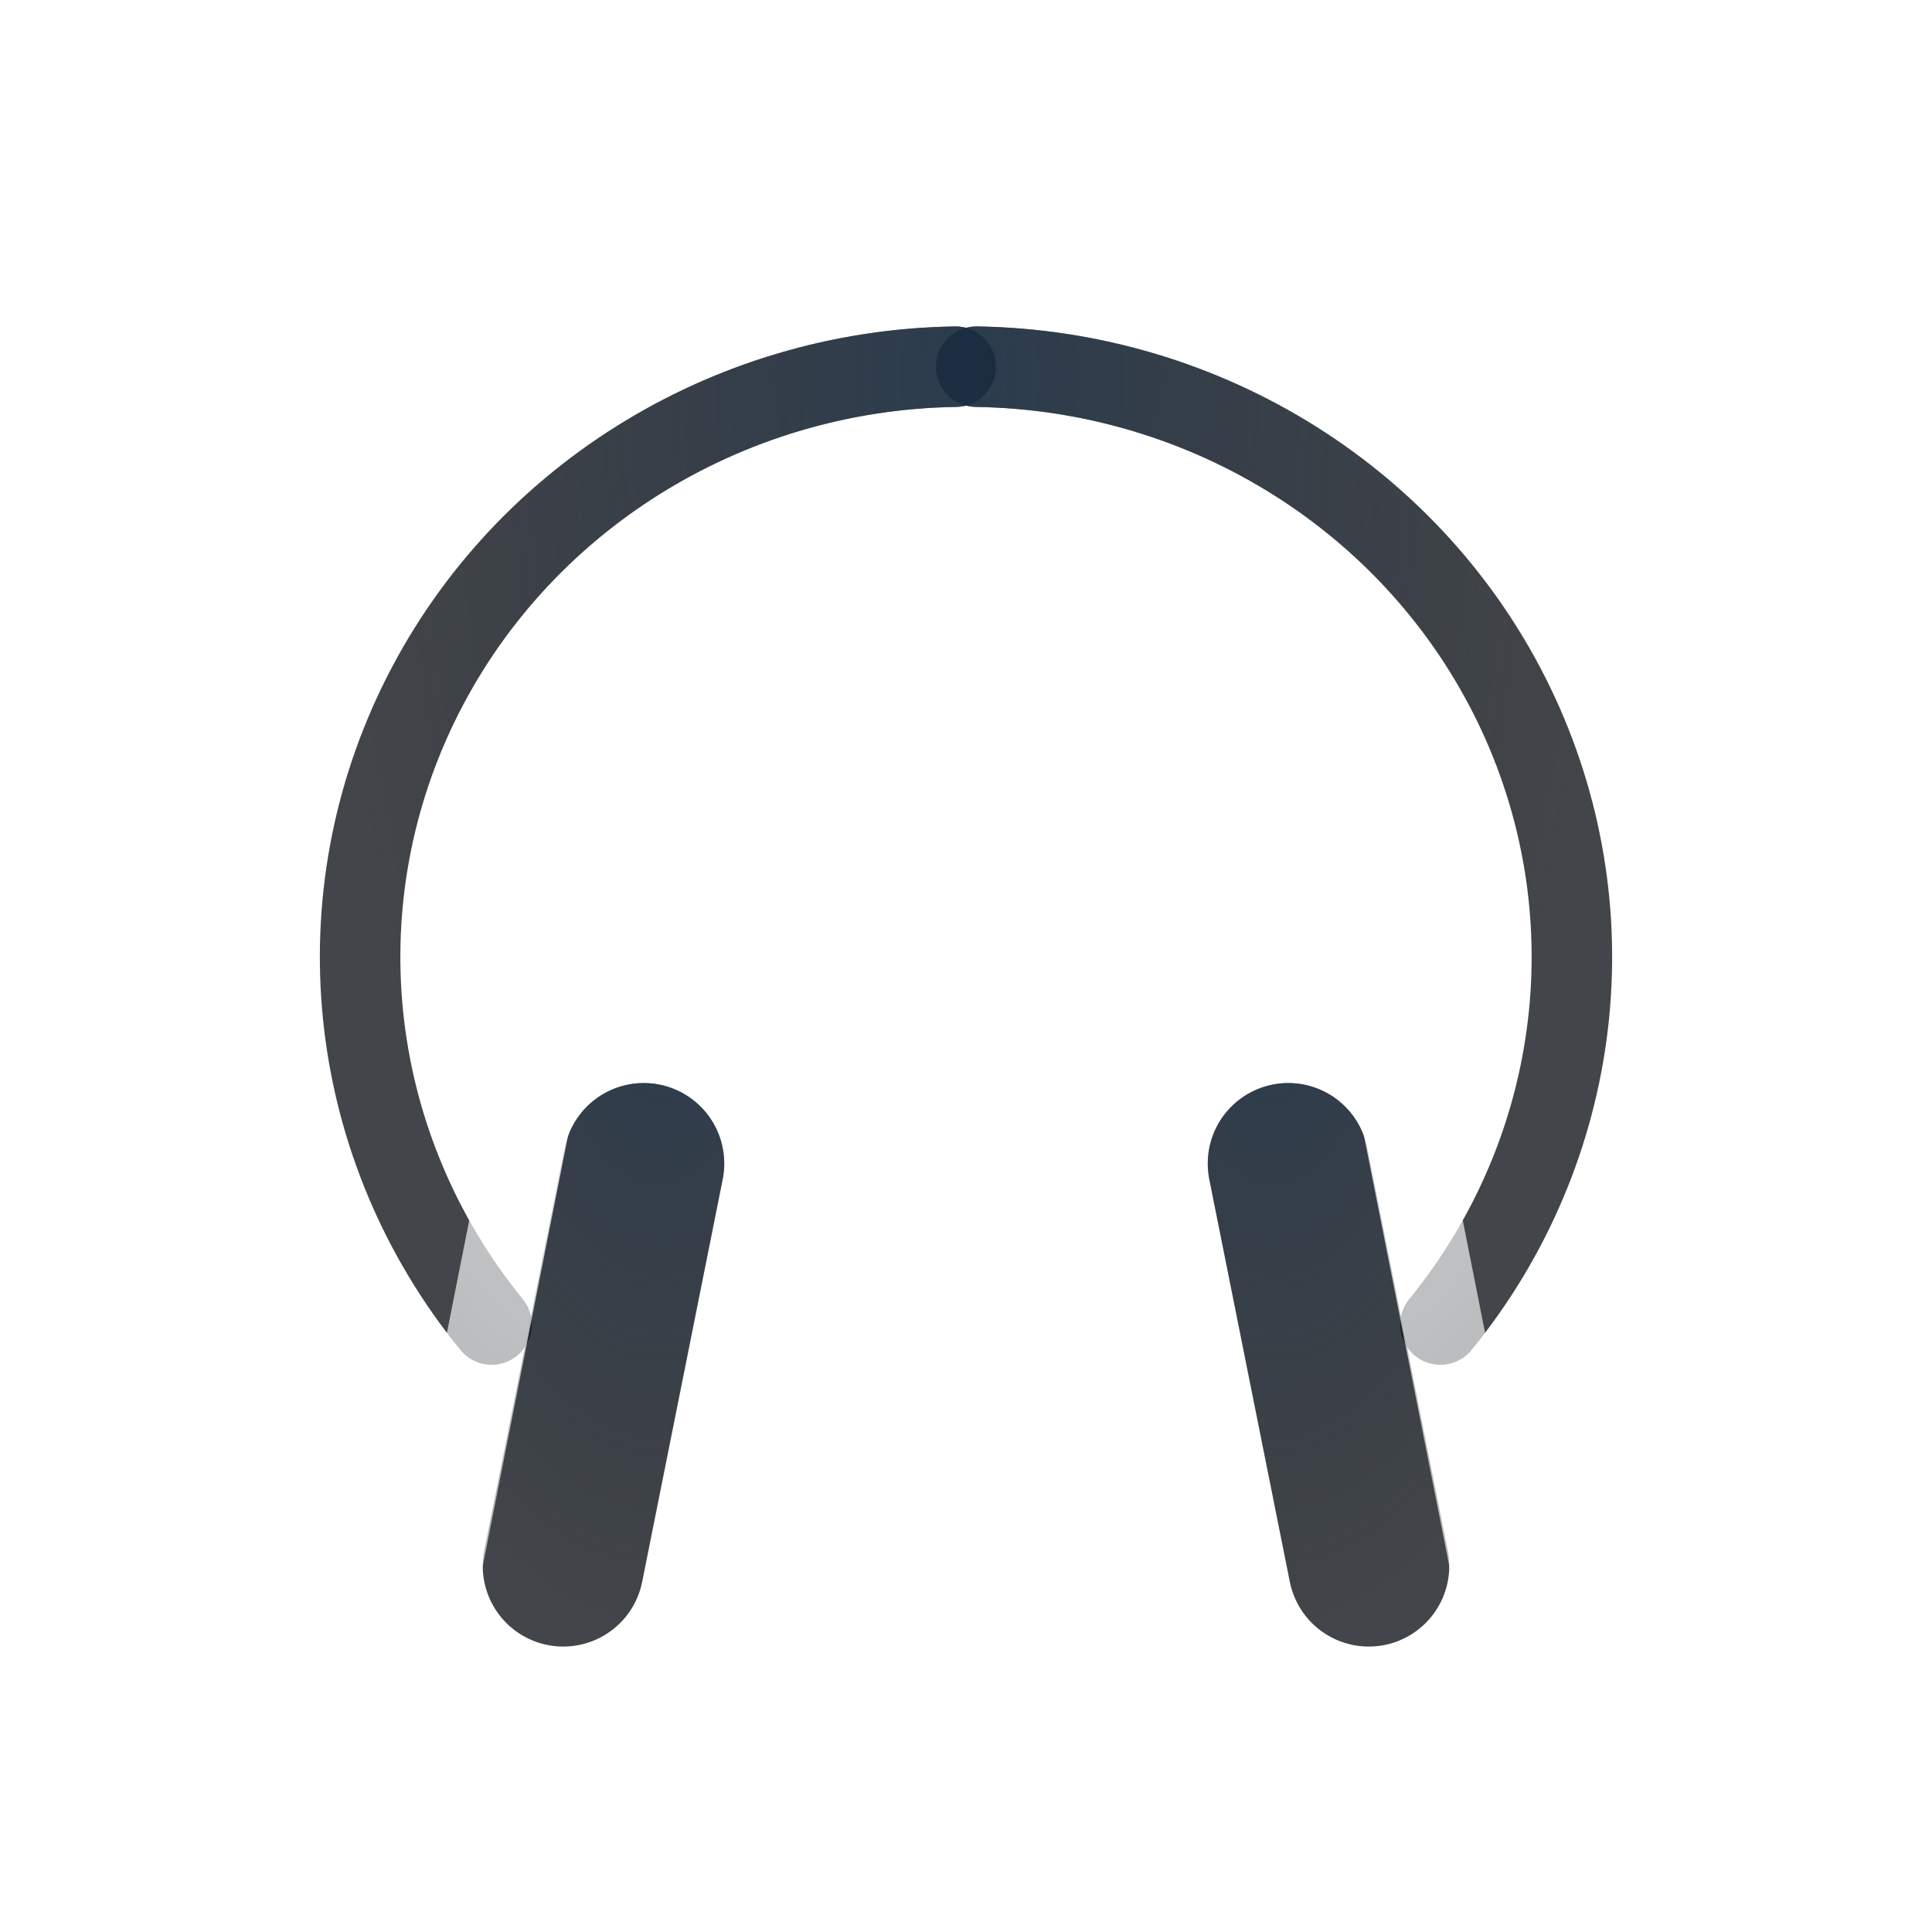
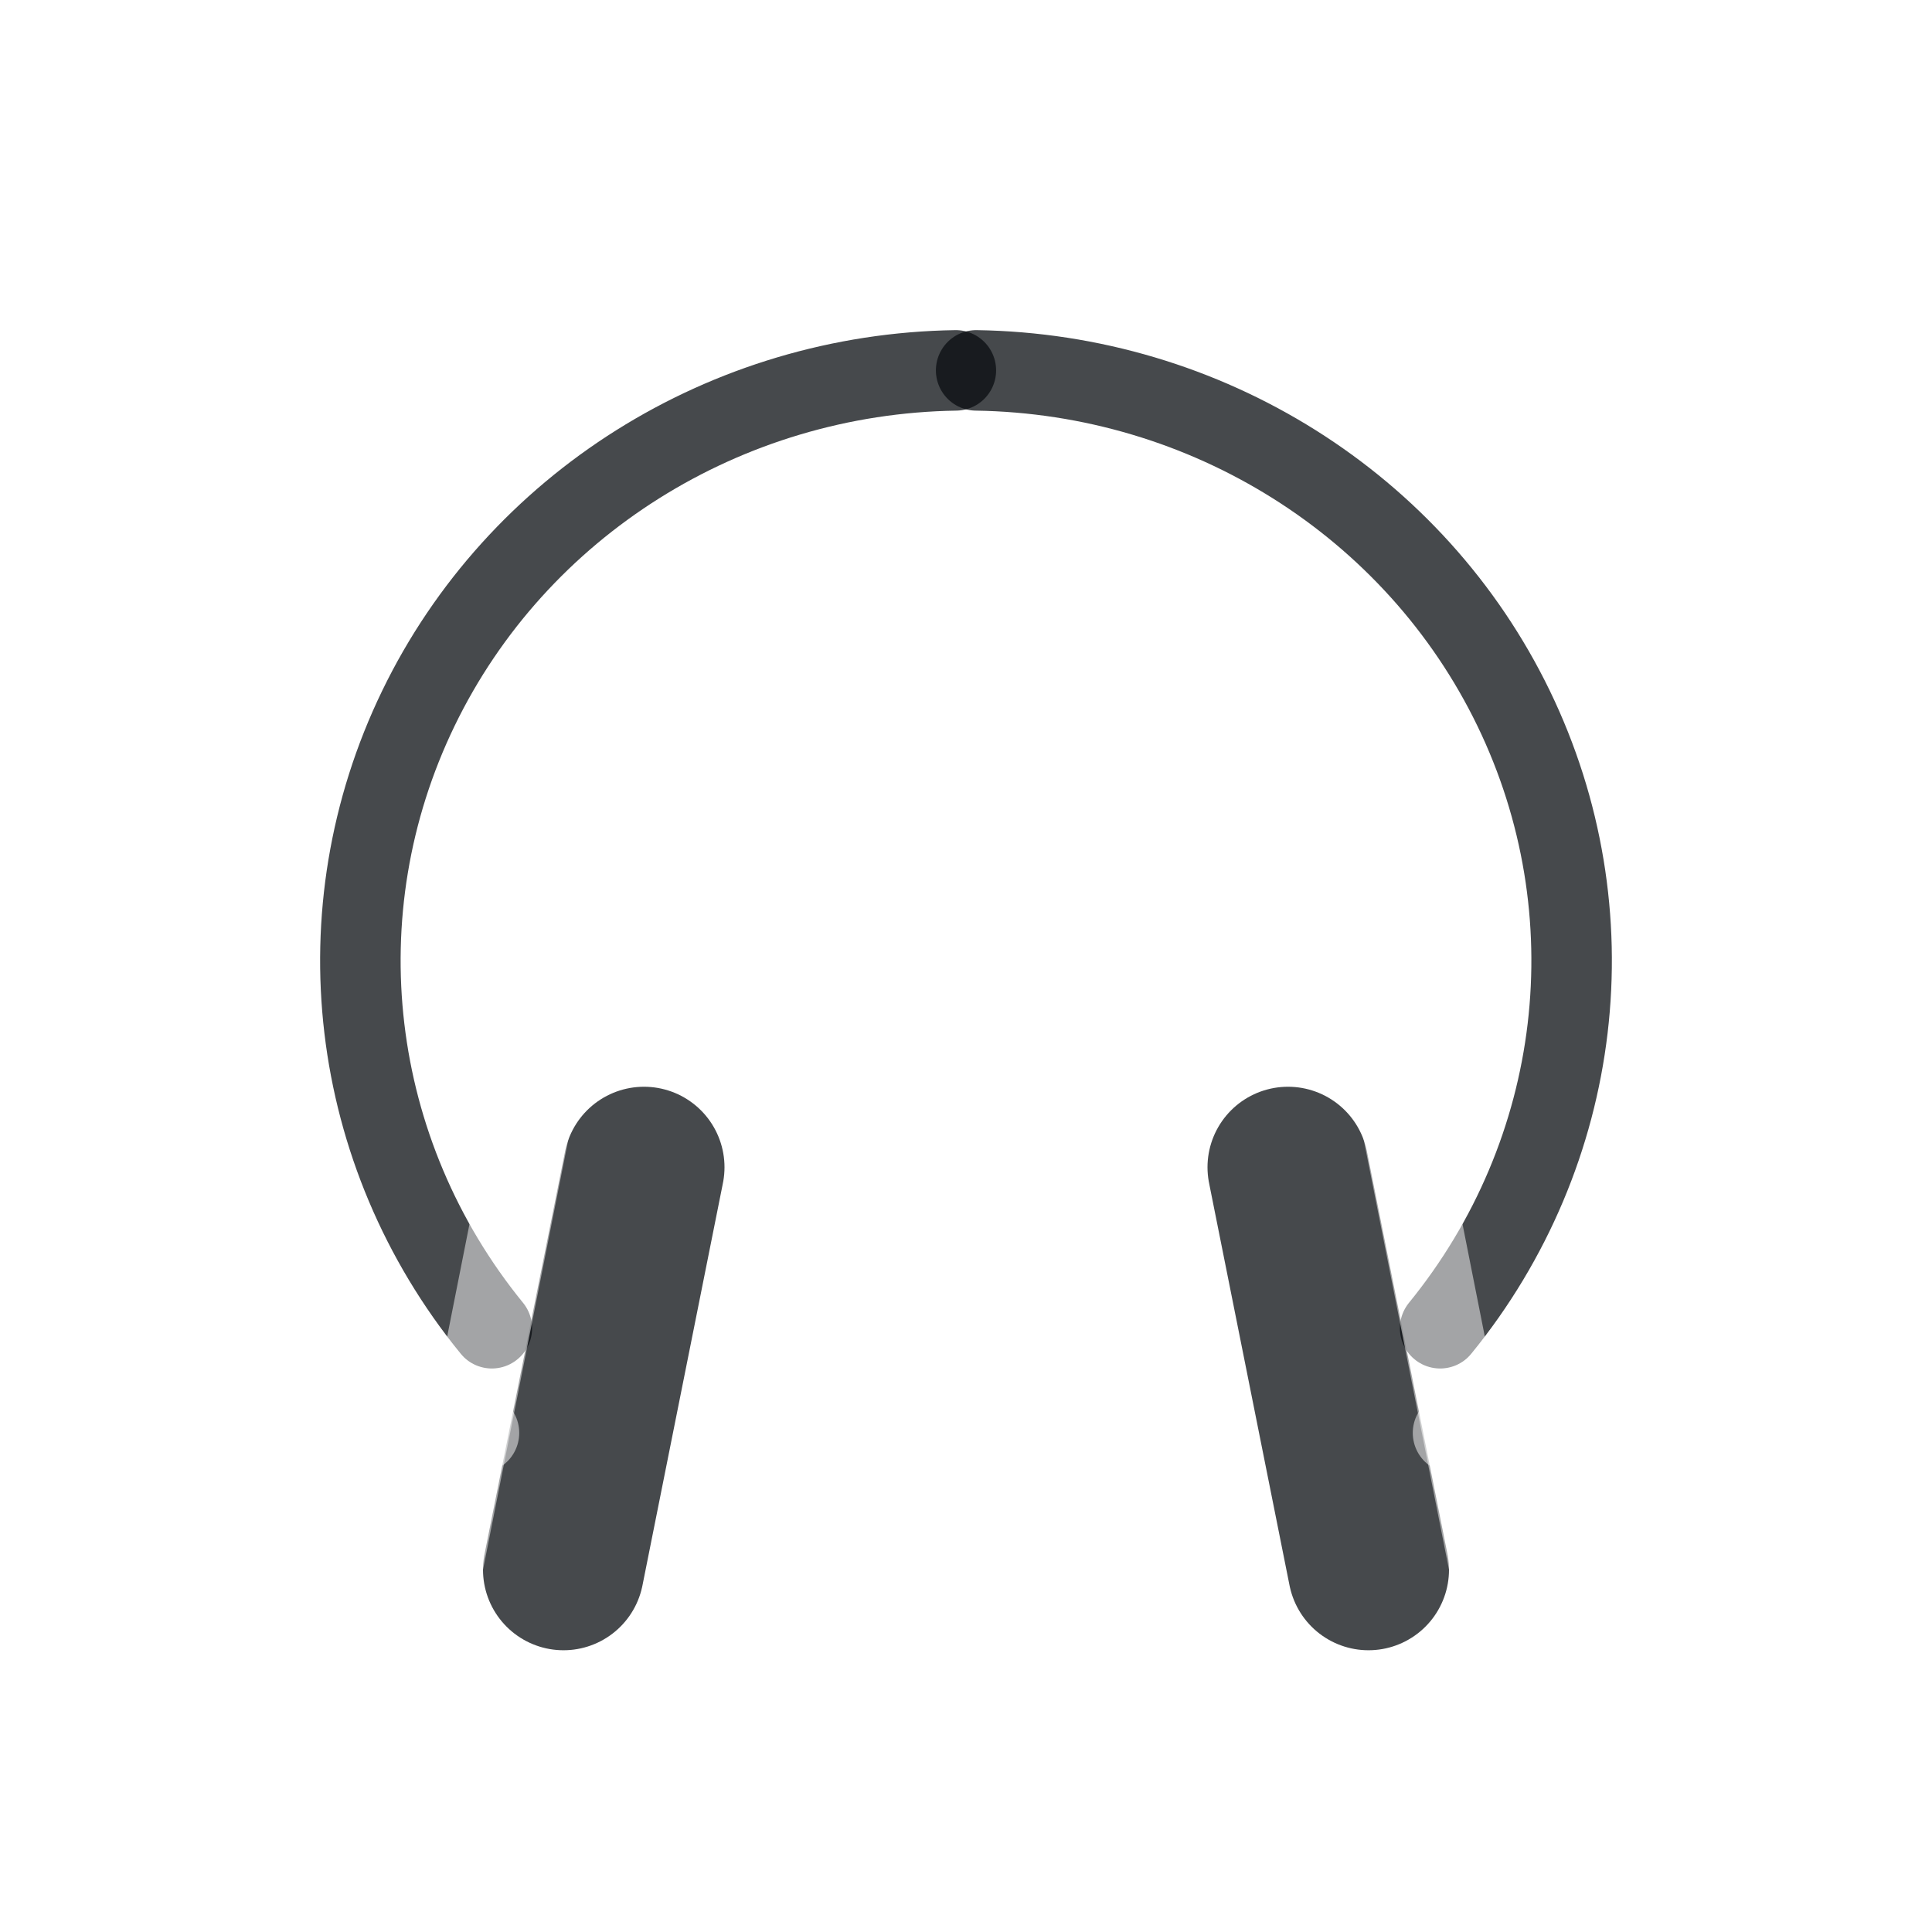
- <svg xmlns="http://www.w3.org/2000/svg" xmlns:xlink="http://www.w3.org/1999/xlink" width="24" height="24" version="1.1">
-   <defs>
-     <radialGradient id="a" cx="291.3" cy="-101.17" r="7.254" gradientTransform="matrix(1.5209 0 0 1.6065 -9810.2 5007.5)" gradientUnits="userSpaceOnUse">
-       <stop stop-color="#213851" stop-opacity=".906" offset="0" />
-       <stop stop-color="#27303a" stop-opacity="0" offset="1" />
-     </radialGradient>
-     <radialGradient id="b" cx="12" cy="12" r="9.188" gradientTransform="matrix(1.4796 0 0 1.4796 -5.7551 -5.7551)" gradientUnits="userSpaceOnUse">
-       <stop stop-color="#ffffff" stop-opacity=".749" offset="0" />
-       <stop stop-color="#ffffff" stop-opacity=".605" offset="1" />
-     </radialGradient>
-     <radialGradient id="f" cx="420.27" cy="1057.7" r="4.202" gradientTransform="matrix(1.9256 0 0 3.759 -389.01 -2921.9)" gradientUnits="userSpaceOnUse" xlink:href="#a" />
-     <radialGradient id="e" cx="416.33" cy="1061.6" r="4.202" gradientTransform="matrix(1 0 0 1.9521 0 -1010.8)" gradientUnits="userSpaceOnUse" xlink:href="#a" />
-     <radialGradient id="i" cx="419.13" cy="1058.6" r="4.202" gradientTransform="matrix(1.3261 0 0 2.5886 -135.75 -1686.5)" gradientUnits="userSpaceOnUse" xlink:href="#a" />
-     <radialGradient id="d" cx="418.68" cy="1056.5" r="4.543" gradientTransform="matrix(1.642 0 0 3.0471 -268.37 -2166.7)" gradientUnits="userSpaceOnUse" xlink:href="#b" />
-     <radialGradient id="c" cx="415.62" cy="1060.8" r="4.543" gradientTransform="matrix(1 0 0 1.8557 0 -907.74)" gradientUnits="userSpaceOnUse" xlink:href="#b" />
-     <radialGradient id="h" cx="414.65" cy="1064.4" r="4.543" gradientTransform="matrix(1.0875 0 0 2.0182 -36.386 -1080.1)" gradientUnits="userSpaceOnUse" xlink:href="#b" />
+ <svg xmlns="http://www.w3.org/2000/svg" xmlns:xlink="http://www.w3.org/1999/xlink" id="i" width="24" height="24" version="1.1">
+   <defs id="b">
+     <style id="current-color-scheme" type="text/css">.ColorScheme-Text {color:#090d11;}.ColorScheme-Background{color:#ffffff;}</style>
  </defs>
-   <g transform="translate(-410 -1047.4)">
-     <g id="g" transform="translate(1.8467 -1.9459)">
-       <g>
-         <path d="m414.26 1065.8a7.511 7.334 0 0 1-0.912-7.702 7.511 7.334 0 0 1 6.676-4.197" fill="none" stroke="#090d11" stroke-linecap="round" stroke-opacity=".765" style="paint-order:normal" />
-         <path d="m415.15 1068.8 1-5" fill="none" stroke="#090d11" stroke-linecap="round" stroke-opacity=".765" stroke-width="2" style="paint-order:normal" />
-       </g>
-       <g>
-         <path d="m414.26 1065.8a7.511 7.334 0 0 1-0.912-7.702 7.511 7.334 0 0 1 6.676-4.197" fill="none" stroke="url(#f)" stroke-linecap="round" stroke-opacity=".765" style="paint-order:normal" />
-         <path d="m415.15 1068.8 1-5" fill="none" stroke="url(#e)" stroke-linecap="round" stroke-opacity=".765" stroke-width="2" style="paint-order:normal" />
-       </g>
-       <g>
-         <path d="m414.1 1067.1a8.588 8.35 0 0 1-1.862-9.099 8.588 8.35 0 0 1 7.934-5.154" fill="none" stroke="url(#d)" style="paint-order:normal" />
-         <path d="m413.66 1068.7 1.08-5.445" fill="none" stroke="url(#c)" stroke-linecap="round" style="paint-order:normal" />
-       </g>
+   <g id="g" transform="translate(-408.15 -1049.3)">
+     <g id="a">
+       <path id="m" class="ColorScheme-Text" d="m414.26 1065.8a7.511 7.334 0 0 1 -0.912 -7.702 7.511 7.334 0 0 1 6.676 -4.197" style="fill:none;stroke-linecap:round;stroke-opacity:.75;stroke:currentColor" />
+       <path id="o" class="ColorScheme-Text" d="m415.15 1068.8 1-5" style="fill:none;stroke-linecap:round;stroke-opacity:.75;stroke-width:2px;stroke:currentColor" />
    </g>
-     <use transform="matrix(-1 0 0 1 844 -3e-8)" width="100%" height="100%" xlink:href="#g" />
+     <g id="l">
+       <path id="p" class="ColorScheme-Background" d="m414.1 1067.1a8.588 8.35 0 0 1 -1.862 -9.099 8.588 8.35 0 0 1 7.934 -5.154" style="fill:none;stroke-linecap:round;stroke-opacity:.5;stroke:currentColor" />
+       <path id="n" class="ColorScheme-Background" d="m413.66 1068.7 1.08-5.445" style="fill:none;stroke-linecap:round;stroke-opacity:.5;stroke:currentColor" />
+     </g>
  </g>
+   <use id="j" transform="matrix(-1,0,0,1,24,0)" width="100%" height="100%" xlink:href="#g" />
</svg>
